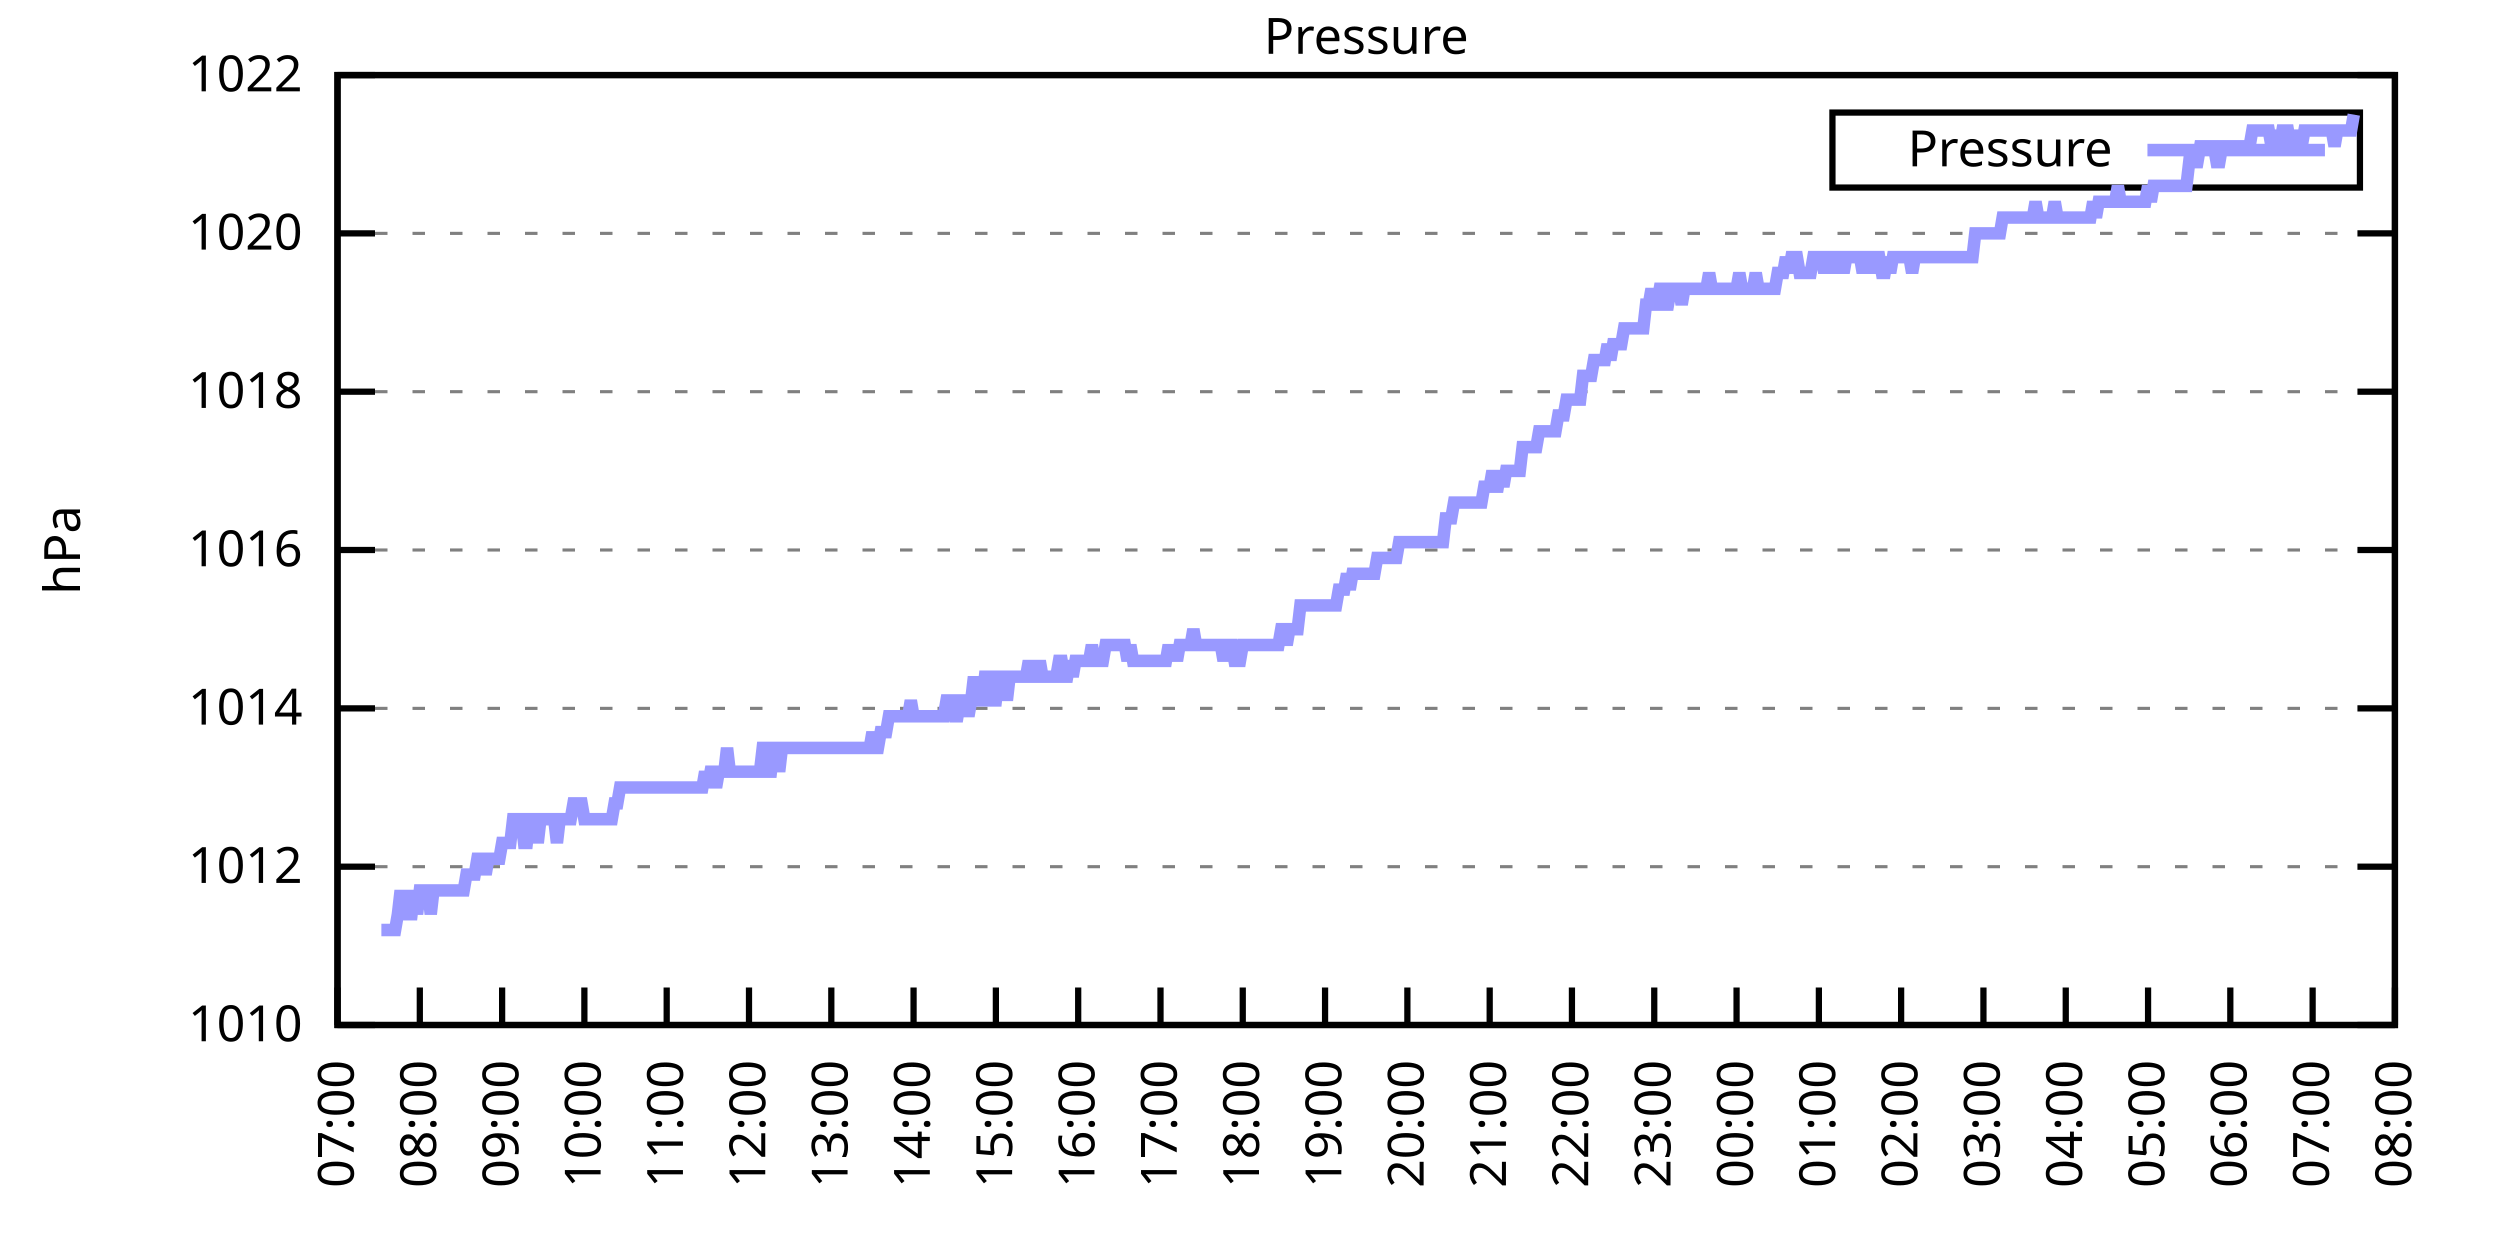
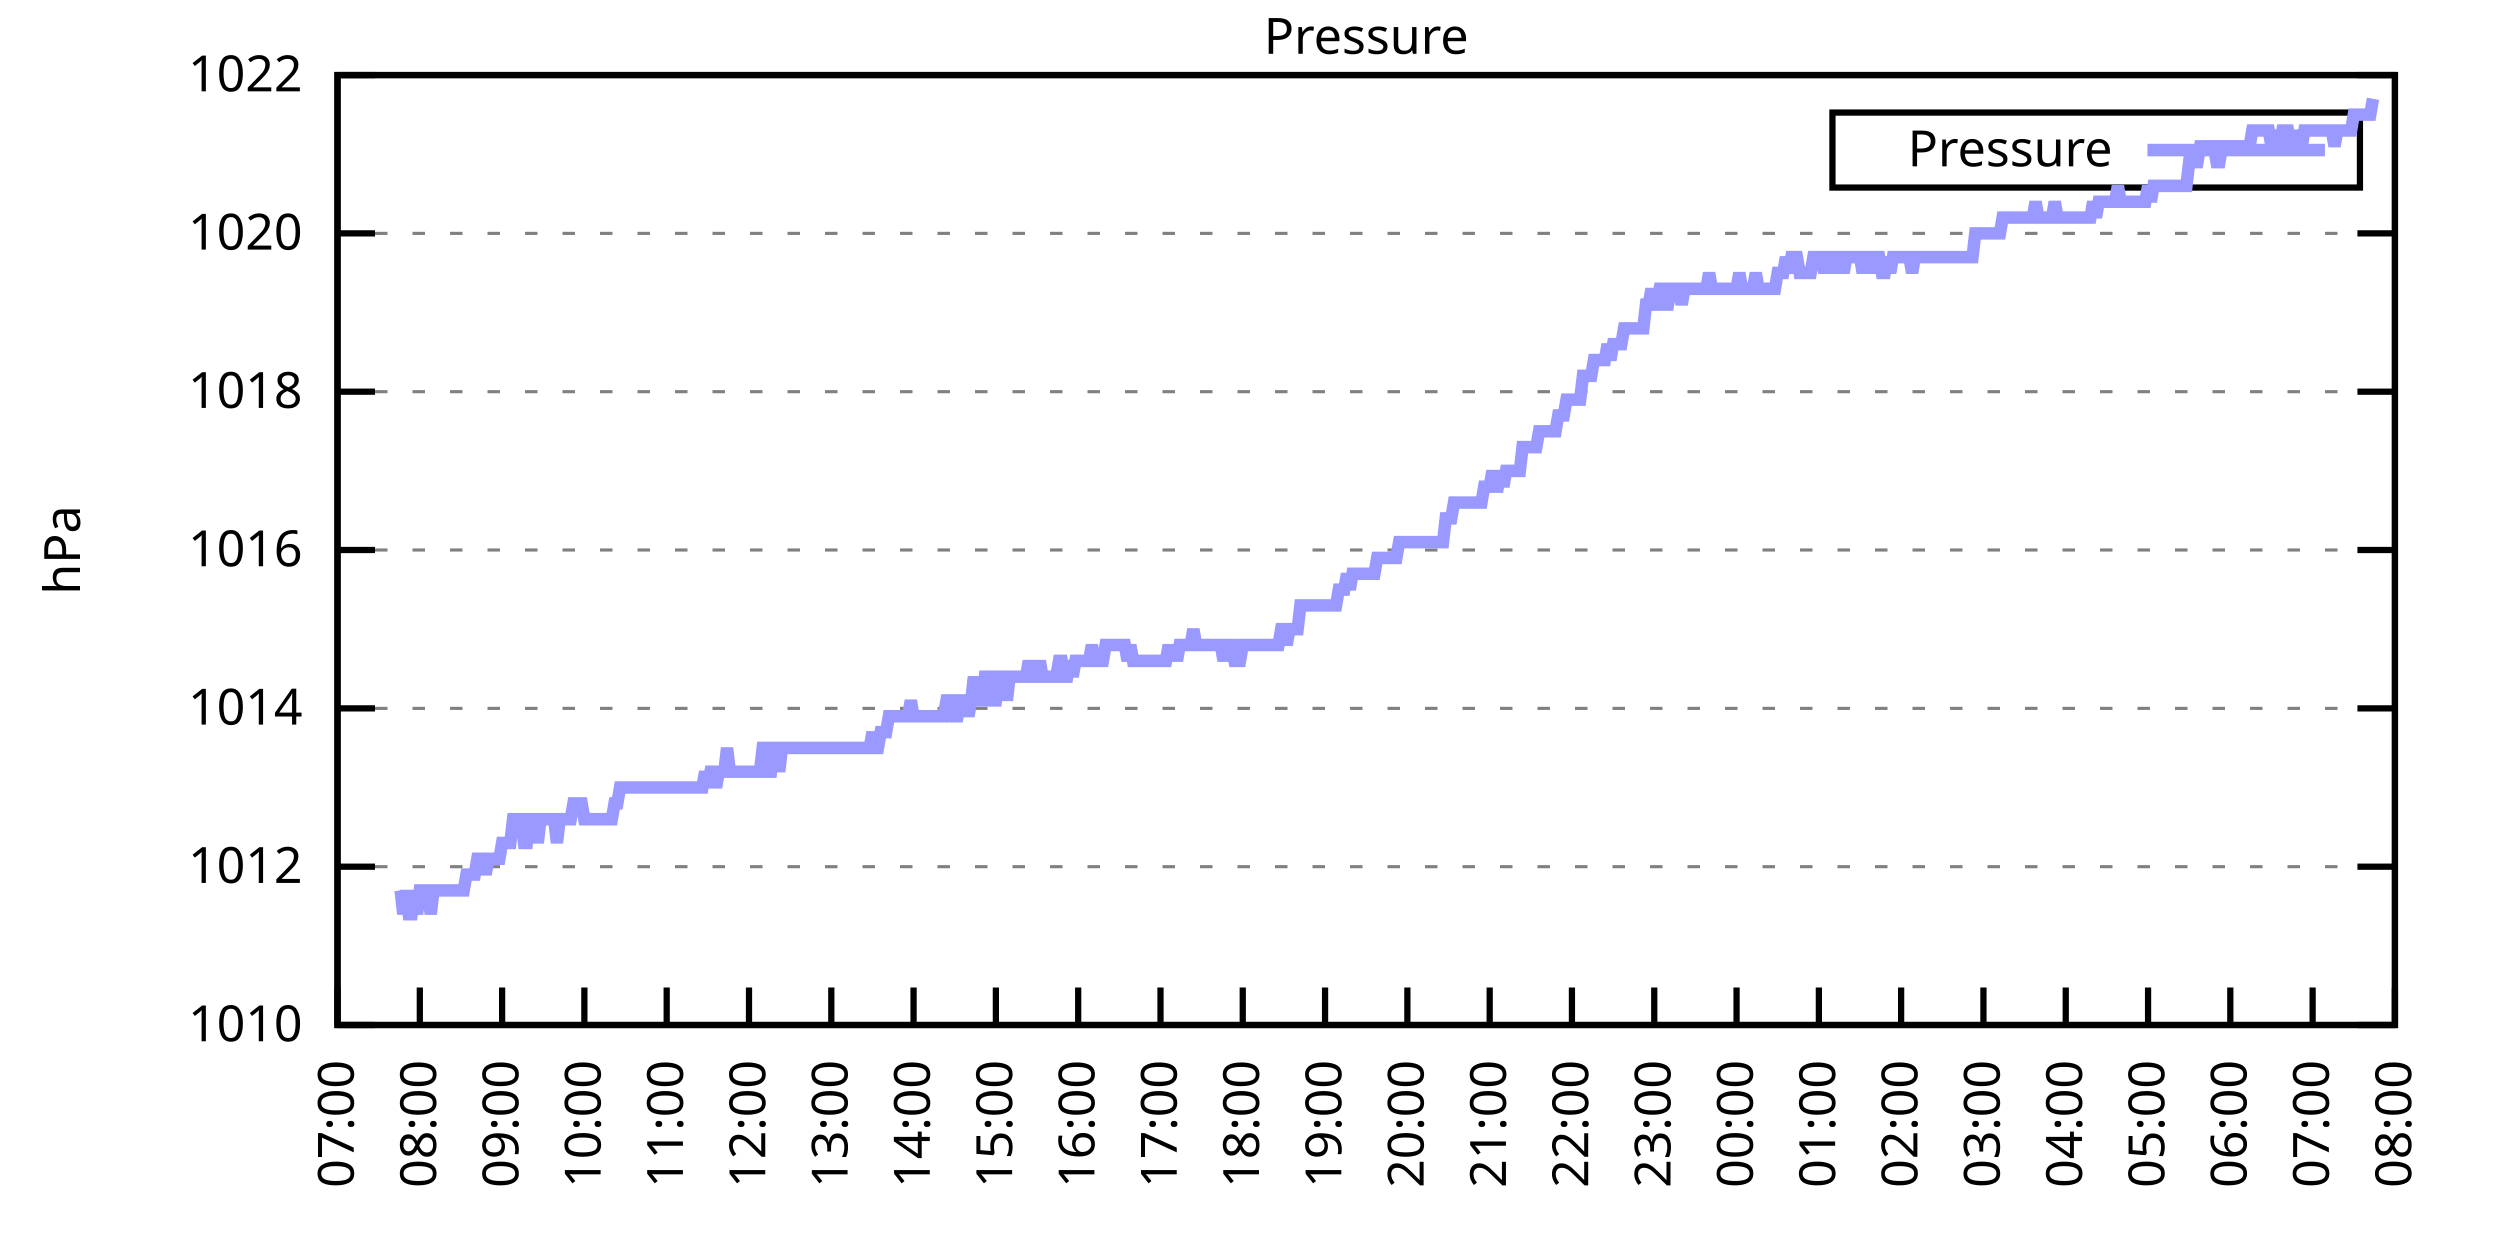
<svg xmlns="http://www.w3.org/2000/svg" xmlns:xlink="http://www.w3.org/1999/xlink" width="400" height="200" viewBox="0 0 400 200">
  <g id="gnuplot_canvas">
    <rect x="0" y="0" width="400" height="200" fill="none" />
    <defs>
      <circle id="gpDot" r="0.5" stroke-width="0.5" stroke="currentColor" />
      <path id="gpPt0" stroke-width="0.333" stroke="currentColor" d="M-1,0 h2 M0,-1 v2" />
      <path id="gpPt1" stroke-width="0.333" stroke="currentColor" d="M-1,-1 L1,1 M1,-1 L-1,1" />
      <path id="gpPt2" stroke-width="0.333" stroke="currentColor" d="M-1,0 L1,0 M0,-1 L0,1 M-1,-1 L1,1 M-1,1 L1,-1" />
      <rect id="gpPt3" stroke-width="0.333" stroke="currentColor" x="-1" y="-1" width="2" height="2" />
      <rect id="gpPt4" stroke-width="0.333" stroke="currentColor" fill="currentColor" x="-1" y="-1" width="2" height="2" />
      <circle id="gpPt5" stroke-width="0.333" stroke="currentColor" cx="0" cy="0" r="1" />
      <use xlink:href="#gpPt5" id="gpPt6" fill="currentColor" stroke="none" />
      <path id="gpPt7" stroke-width="0.333" stroke="currentColor" d="M0,-1.33 L-1.33,0.67 L1.33,0.67 z" />
      <use xlink:href="#gpPt7" id="gpPt8" fill="currentColor" stroke="none" />
      <use xlink:href="#gpPt7" id="gpPt9" stroke="currentColor" transform="rotate(180)" />
      <use xlink:href="#gpPt9" id="gpPt10" fill="currentColor" stroke="none" />
      <use xlink:href="#gpPt3" id="gpPt11" stroke="currentColor" transform="rotate(45)" />
      <use xlink:href="#gpPt11" id="gpPt12" fill="currentColor" stroke="none" />
      <path id="gpPt13" stroke-width="0.333" stroke="currentColor" d="M0,1.330 L1.265,0.411 L0.782,-1.067 L-0.782,-1.076 L-1.265,0.411 z" />
      <use xlink:href="#gpPt13" id="gpPt14" fill="currentColor" stroke="none" />
      <filter id="textbox" filterUnits="objectBoundingBox" x="0" y="0" height="1" width="1">
        <feFlood flood-color="white" flood-opacity="1" result="bgnd" />
        <feComposite in="SourceGraphic" in2="bgnd" operator="atop" />
      </filter>
      <filter id="greybox" filterUnits="objectBoundingBox" x="0" y="0" height="1" width="1">
        <feFlood flood-color="lightgrey" flood-opacity="1" result="grey" />
        <feComposite in="SourceGraphic" in2="grey" operator="atop" />
      </filter>
    </defs>
    <g fill="none" color="white" stroke="currentColor" stroke-width="1.00" stroke-linecap="butt" stroke-linejoin="miter">
</g>
    <g fill="none" color="black" stroke="currentColor" stroke-width="1.00" stroke-linecap="butt" stroke-linejoin="miter">
      <g stroke="none" shape-rendering="crispEdges">
        <polygon fill="rgb(255, 255, 255)" points="54.00,164.00 383.18,164.00 383.18,12.02 54.00,12.02 " />
      </g>
    </g>
    <g fill="none" color="black" stroke="currentColor" stroke-width="1.00" stroke-linecap="butt" stroke-linejoin="miter">
</g>
    <g fill="none" color="black" stroke="black" stroke-width="0.50" stroke-linecap="butt" stroke-linejoin="miter">
</g>
    <g fill="none" color="gray" stroke="currentColor" stroke-width="0.50" stroke-linecap="butt" stroke-linejoin="miter">
      <path stroke="gray" stroke-dasharray="2,4" class="gridline" d="M54.00,164.00 L383.19,164.00  " />
    </g>
    <g fill="none" color="gray" stroke="gray" stroke-width="1.00" stroke-linecap="butt" stroke-linejoin="miter">
</g>
    <g fill="none" color="black" stroke="currentColor" stroke-width="1.00" stroke-linecap="butt" stroke-linejoin="miter">
      <path stroke="black" d="M54.00,164.00 L60.00,164.00 M383.19,164.00 L377.19,164.00  " />
      <g transform="translate(48.40,166.60)" stroke="none" fill="black" font-family="Sans" font-size="8.00" text-anchor="end">
        <text>
          <tspan font-family="Sans"> 1010</tspan>
        </text>
      </g>
    </g>
    <g fill="none" color="black" stroke="currentColor" stroke-width="1.00" stroke-linecap="butt" stroke-linejoin="miter">
</g>
    <g fill="none" color="black" stroke="black" stroke-width="0.50" stroke-linecap="butt" stroke-linejoin="miter">
</g>
    <g fill="none" color="gray" stroke="currentColor" stroke-width="0.50" stroke-linecap="butt" stroke-linejoin="miter">
      <path stroke="gray" stroke-dasharray="2,4" class="gridline" d="M54.00,138.67 L383.19,138.67  " />
    </g>
    <g fill="none" color="gray" stroke="gray" stroke-width="1.00" stroke-linecap="butt" stroke-linejoin="miter">
</g>
    <g fill="none" color="black" stroke="currentColor" stroke-width="1.00" stroke-linecap="butt" stroke-linejoin="miter">
      <path stroke="black" d="M54.00,138.67 L60.00,138.67 M383.19,138.67 L377.19,138.67  " />
      <g transform="translate(48.40,141.27)" stroke="none" fill="black" font-family="Sans" font-size="8.00" text-anchor="end">
        <text>
          <tspan font-family="Sans"> 1012</tspan>
        </text>
      </g>
    </g>
    <g fill="none" color="black" stroke="currentColor" stroke-width="1.00" stroke-linecap="butt" stroke-linejoin="miter">
</g>
    <g fill="none" color="black" stroke="black" stroke-width="0.50" stroke-linecap="butt" stroke-linejoin="miter">
</g>
    <g fill="none" color="gray" stroke="currentColor" stroke-width="0.50" stroke-linecap="butt" stroke-linejoin="miter">
      <path stroke="gray" stroke-dasharray="2,4" class="gridline" d="M54.00,113.34 L383.19,113.34  " />
    </g>
    <g fill="none" color="gray" stroke="gray" stroke-width="1.00" stroke-linecap="butt" stroke-linejoin="miter">
</g>
    <g fill="none" color="black" stroke="currentColor" stroke-width="1.00" stroke-linecap="butt" stroke-linejoin="miter">
      <path stroke="black" d="M54.00,113.34 L60.00,113.34 M383.19,113.34 L377.19,113.34  " />
      <g transform="translate(48.40,115.94)" stroke="none" fill="black" font-family="Sans" font-size="8.00" text-anchor="end">
        <text>
          <tspan font-family="Sans"> 1014</tspan>
        </text>
      </g>
    </g>
    <g fill="none" color="black" stroke="currentColor" stroke-width="1.00" stroke-linecap="butt" stroke-linejoin="miter">
</g>
    <g fill="none" color="black" stroke="black" stroke-width="0.50" stroke-linecap="butt" stroke-linejoin="miter">
</g>
    <g fill="none" color="gray" stroke="currentColor" stroke-width="0.50" stroke-linecap="butt" stroke-linejoin="miter">
      <path stroke="gray" stroke-dasharray="2,4" class="gridline" d="M54.00,88.00 L383.19,88.00  " />
    </g>
    <g fill="none" color="gray" stroke="gray" stroke-width="1.00" stroke-linecap="butt" stroke-linejoin="miter">
</g>
    <g fill="none" color="black" stroke="currentColor" stroke-width="1.00" stroke-linecap="butt" stroke-linejoin="miter">
      <path stroke="black" d="M54.00,88.00 L60.00,88.00 M383.19,88.00 L377.19,88.00  " />
      <g transform="translate(48.40,90.60)" stroke="none" fill="black" font-family="Sans" font-size="8.00" text-anchor="end">
        <text>
          <tspan font-family="Sans"> 1016</tspan>
        </text>
      </g>
    </g>
    <g fill="none" color="black" stroke="currentColor" stroke-width="1.00" stroke-linecap="butt" stroke-linejoin="miter">
</g>
    <g fill="none" color="black" stroke="black" stroke-width="0.50" stroke-linecap="butt" stroke-linejoin="miter">
</g>
    <g fill="none" color="gray" stroke="currentColor" stroke-width="0.50" stroke-linecap="butt" stroke-linejoin="miter">
      <path stroke="gray" stroke-dasharray="2,4" class="gridline" d="M54.00,62.67 L383.19,62.67  " />
    </g>
    <g fill="none" color="gray" stroke="gray" stroke-width="1.00" stroke-linecap="butt" stroke-linejoin="miter">
</g>
    <g fill="none" color="black" stroke="currentColor" stroke-width="1.00" stroke-linecap="butt" stroke-linejoin="miter">
      <path stroke="black" d="M54.00,62.67 L60.00,62.67 M383.19,62.67 L377.19,62.67  " />
      <g transform="translate(48.40,65.27)" stroke="none" fill="black" font-family="Sans" font-size="8.00" text-anchor="end">
        <text>
          <tspan font-family="Sans"> 1018</tspan>
        </text>
      </g>
    </g>
    <g fill="none" color="black" stroke="currentColor" stroke-width="1.00" stroke-linecap="butt" stroke-linejoin="miter">
</g>
    <g fill="none" color="black" stroke="black" stroke-width="0.50" stroke-linecap="butt" stroke-linejoin="miter">
</g>
    <g fill="none" color="gray" stroke="currentColor" stroke-width="0.50" stroke-linecap="butt" stroke-linejoin="miter">
      <path stroke="gray" stroke-dasharray="2,4" class="gridline" d="M54.00,37.34 L383.19,37.34  " />
    </g>
    <g fill="none" color="gray" stroke="gray" stroke-width="1.00" stroke-linecap="butt" stroke-linejoin="miter">
</g>
    <g fill="none" color="black" stroke="currentColor" stroke-width="1.00" stroke-linecap="butt" stroke-linejoin="miter">
      <path stroke="black" d="M54.00,37.34 L60.00,37.34 M383.19,37.34 L377.19,37.34  " />
      <g transform="translate(48.40,39.94)" stroke="none" fill="black" font-family="Sans" font-size="8.00" text-anchor="end">
        <text>
          <tspan font-family="Sans"> 1020</tspan>
        </text>
      </g>
    </g>
    <g fill="none" color="black" stroke="currentColor" stroke-width="1.00" stroke-linecap="butt" stroke-linejoin="miter">
</g>
    <g fill="none" color="black" stroke="black" stroke-width="0.50" stroke-linecap="butt" stroke-linejoin="miter">
</g>
    <g fill="none" color="gray" stroke="currentColor" stroke-width="0.50" stroke-linecap="butt" stroke-linejoin="miter">
      <path stroke="gray" stroke-dasharray="2,4" class="gridline" d="M54.00,12.01 L383.19,12.01  " />
    </g>
    <g fill="none" color="gray" stroke="gray" stroke-width="1.00" stroke-linecap="butt" stroke-linejoin="miter">
</g>
    <g fill="none" color="black" stroke="currentColor" stroke-width="1.00" stroke-linecap="butt" stroke-linejoin="miter">
      <path stroke="black" d="M54.00,12.01 L60.00,12.01 M383.19,12.01 L377.19,12.01  " />
      <g transform="translate(48.40,14.61)" stroke="none" fill="black" font-family="Sans" font-size="8.00" text-anchor="end">
        <text>
          <tspan font-family="Sans"> 1022</tspan>
        </text>
      </g>
    </g>
    <g fill="none" color="black" stroke="currentColor" stroke-width="1.00" stroke-linecap="butt" stroke-linejoin="miter">
      <path stroke="black" d="M54.00,164.00 L54.00,158.00  " />
      <g transform="translate(56.60,169.60) rotate(270.00)" stroke="none" fill="black" font-family="Sans" font-size="8.00" text-anchor="end">
        <text>
          <tspan font-family="Sans">07:00</tspan>
        </text>
      </g>
    </g>
    <g fill="none" color="black" stroke="currentColor" stroke-width="1.00" stroke-linecap="butt" stroke-linejoin="miter">
      <path stroke="black" d="M67.17,164.00 L67.17,158.00  " />
      <g transform="translate(69.77,169.60) rotate(270.00)" stroke="none" fill="black" font-family="Sans" font-size="8.00" text-anchor="end">
        <text>
          <tspan font-family="Sans">08:00</tspan>
        </text>
      </g>
    </g>
    <g fill="none" color="black" stroke="currentColor" stroke-width="1.00" stroke-linecap="butt" stroke-linejoin="miter">
      <path stroke="black" d="M80.34,164.00 L80.34,158.00  " />
      <g transform="translate(82.94,169.60) rotate(270.00)" stroke="none" fill="black" font-family="Sans" font-size="8.00" text-anchor="end">
        <text>
          <tspan font-family="Sans">09:00</tspan>
        </text>
      </g>
    </g>
    <g fill="none" color="black" stroke="currentColor" stroke-width="1.00" stroke-linecap="butt" stroke-linejoin="miter">
      <path stroke="black" d="M93.50,164.00 L93.50,158.00  " />
      <g transform="translate(96.10,169.60) rotate(270.00)" stroke="none" fill="black" font-family="Sans" font-size="8.00" text-anchor="end">
        <text>
          <tspan font-family="Sans">10:00</tspan>
        </text>
      </g>
    </g>
    <g fill="none" color="black" stroke="currentColor" stroke-width="1.00" stroke-linecap="butt" stroke-linejoin="miter">
      <path stroke="black" d="M106.67,164.00 L106.67,158.00  " />
      <g transform="translate(109.27,169.60) rotate(270.00)" stroke="none" fill="black" font-family="Sans" font-size="8.00" text-anchor="end">
        <text>
          <tspan font-family="Sans">11:00</tspan>
        </text>
      </g>
    </g>
    <g fill="none" color="black" stroke="currentColor" stroke-width="1.00" stroke-linecap="butt" stroke-linejoin="miter">
      <path stroke="black" d="M119.84,164.00 L119.84,158.00  " />
      <g transform="translate(122.44,169.60) rotate(270.00)" stroke="none" fill="black" font-family="Sans" font-size="8.00" text-anchor="end">
        <text>
          <tspan font-family="Sans">12:00</tspan>
        </text>
      </g>
    </g>
    <g fill="none" color="black" stroke="currentColor" stroke-width="1.00" stroke-linecap="butt" stroke-linejoin="miter">
      <path stroke="black" d="M133.01,164.00 L133.01,158.00  " />
      <g transform="translate(135.61,169.60) rotate(270.00)" stroke="none" fill="black" font-family="Sans" font-size="8.00" text-anchor="end">
        <text>
          <tspan font-family="Sans">13:00</tspan>
        </text>
      </g>
    </g>
    <g fill="none" color="black" stroke="currentColor" stroke-width="1.00" stroke-linecap="butt" stroke-linejoin="miter">
      <path stroke="black" d="M146.17,164.00 L146.17,158.00  " />
      <g transform="translate(148.77,169.60) rotate(270.00)" stroke="none" fill="black" font-family="Sans" font-size="8.00" text-anchor="end">
        <text>
          <tspan font-family="Sans">14:00</tspan>
        </text>
      </g>
    </g>
    <g fill="none" color="black" stroke="currentColor" stroke-width="1.00" stroke-linecap="butt" stroke-linejoin="miter">
      <path stroke="black" d="M159.34,164.00 L159.34,158.00  " />
      <g transform="translate(161.94,169.60) rotate(270.00)" stroke="none" fill="black" font-family="Sans" font-size="8.00" text-anchor="end">
        <text>
          <tspan font-family="Sans">15:00</tspan>
        </text>
      </g>
    </g>
    <g fill="none" color="black" stroke="currentColor" stroke-width="1.00" stroke-linecap="butt" stroke-linejoin="miter">
      <path stroke="black" d="M172.51,164.00 L172.51,158.00  " />
      <g transform="translate(175.11,169.60) rotate(270.00)" stroke="none" fill="black" font-family="Sans" font-size="8.00" text-anchor="end">
        <text>
          <tspan font-family="Sans">16:00</tspan>
        </text>
      </g>
    </g>
    <g fill="none" color="black" stroke="currentColor" stroke-width="1.00" stroke-linecap="butt" stroke-linejoin="miter">
      <path stroke="black" d="M185.68,164.00 L185.68,158.00  " />
      <g transform="translate(188.28,169.60) rotate(270.00)" stroke="none" fill="black" font-family="Sans" font-size="8.00" text-anchor="end">
        <text>
          <tspan font-family="Sans">17:00</tspan>
        </text>
      </g>
    </g>
    <g fill="none" color="black" stroke="currentColor" stroke-width="1.00" stroke-linecap="butt" stroke-linejoin="miter">
      <path stroke="black" d="M198.84,164.00 L198.84,158.00  " />
      <g transform="translate(201.44,169.60) rotate(270.00)" stroke="none" fill="black" font-family="Sans" font-size="8.00" text-anchor="end">
        <text>
          <tspan font-family="Sans">18:00</tspan>
        </text>
      </g>
    </g>
    <g fill="none" color="black" stroke="currentColor" stroke-width="1.00" stroke-linecap="butt" stroke-linejoin="miter">
      <path stroke="black" d="M212.01,164.00 L212.01,158.00  " />
      <g transform="translate(214.61,169.60) rotate(270.00)" stroke="none" fill="black" font-family="Sans" font-size="8.00" text-anchor="end">
        <text>
          <tspan font-family="Sans">19:00</tspan>
        </text>
      </g>
    </g>
    <g fill="none" color="black" stroke="currentColor" stroke-width="1.00" stroke-linecap="butt" stroke-linejoin="miter">
      <path stroke="black" d="M225.18,164.00 L225.18,158.00  " />
      <g transform="translate(227.78,169.60) rotate(270.00)" stroke="none" fill="black" font-family="Sans" font-size="8.00" text-anchor="end">
        <text>
          <tspan font-family="Sans">20:00</tspan>
        </text>
      </g>
    </g>
    <g fill="none" color="black" stroke="currentColor" stroke-width="1.00" stroke-linecap="butt" stroke-linejoin="miter">
      <path stroke="black" d="M238.35,164.00 L238.35,158.00  " />
      <g transform="translate(240.95,169.60) rotate(270.00)" stroke="none" fill="black" font-family="Sans" font-size="8.00" text-anchor="end">
        <text>
          <tspan font-family="Sans">21:00</tspan>
        </text>
      </g>
    </g>
    <g fill="none" color="black" stroke="currentColor" stroke-width="1.00" stroke-linecap="butt" stroke-linejoin="miter">
      <path stroke="black" d="M251.51,164.00 L251.51,158.00  " />
      <g transform="translate(254.11,169.60) rotate(270.00)" stroke="none" fill="black" font-family="Sans" font-size="8.00" text-anchor="end">
        <text>
          <tspan font-family="Sans">22:00</tspan>
        </text>
      </g>
    </g>
    <g fill="none" color="black" stroke="currentColor" stroke-width="1.00" stroke-linecap="butt" stroke-linejoin="miter">
      <path stroke="black" d="M264.68,164.00 L264.68,158.00  " />
      <g transform="translate(267.28,169.60) rotate(270.00)" stroke="none" fill="black" font-family="Sans" font-size="8.00" text-anchor="end">
        <text>
          <tspan font-family="Sans">23:00</tspan>
        </text>
      </g>
    </g>
    <g fill="none" color="black" stroke="currentColor" stroke-width="1.00" stroke-linecap="butt" stroke-linejoin="miter">
      <path stroke="black" d="M277.85,164.00 L277.85,158.00  " />
      <g transform="translate(280.45,169.60) rotate(270.00)" stroke="none" fill="black" font-family="Sans" font-size="8.00" text-anchor="end">
        <text>
          <tspan font-family="Sans">00:00</tspan>
        </text>
      </g>
    </g>
    <g fill="none" color="black" stroke="currentColor" stroke-width="1.00" stroke-linecap="butt" stroke-linejoin="miter">
      <path stroke="black" d="M291.02,164.00 L291.02,158.00  " />
      <g transform="translate(293.62,169.60) rotate(270.00)" stroke="none" fill="black" font-family="Sans" font-size="8.00" text-anchor="end">
        <text>
          <tspan font-family="Sans">01:00</tspan>
        </text>
      </g>
    </g>
    <g fill="none" color="black" stroke="currentColor" stroke-width="1.00" stroke-linecap="butt" stroke-linejoin="miter">
      <path stroke="black" d="M304.18,164.00 L304.18,158.00  " />
      <g transform="translate(306.78,169.60) rotate(270.00)" stroke="none" fill="black" font-family="Sans" font-size="8.00" text-anchor="end">
        <text>
          <tspan font-family="Sans">02:00</tspan>
        </text>
      </g>
    </g>
    <g fill="none" color="black" stroke="currentColor" stroke-width="1.00" stroke-linecap="butt" stroke-linejoin="miter">
      <path stroke="black" d="M317.35,164.00 L317.35,158.00  " />
      <g transform="translate(319.95,169.60) rotate(270.00)" stroke="none" fill="black" font-family="Sans" font-size="8.00" text-anchor="end">
        <text>
          <tspan font-family="Sans">03:00</tspan>
        </text>
      </g>
    </g>
    <g fill="none" color="black" stroke="currentColor" stroke-width="1.00" stroke-linecap="butt" stroke-linejoin="miter">
      <path stroke="black" d="M330.52,164.00 L330.52,158.00  " />
      <g transform="translate(333.12,169.60) rotate(270.00)" stroke="none" fill="black" font-family="Sans" font-size="8.00" text-anchor="end">
        <text>
          <tspan font-family="Sans">04:00</tspan>
        </text>
      </g>
    </g>
    <g fill="none" color="black" stroke="currentColor" stroke-width="1.00" stroke-linecap="butt" stroke-linejoin="miter">
      <path stroke="black" d="M343.69,164.00 L343.69,158.00  " />
      <g transform="translate(346.29,169.60) rotate(270.00)" stroke="none" fill="black" font-family="Sans" font-size="8.00" text-anchor="end">
        <text>
          <tspan font-family="Sans">05:00</tspan>
        </text>
      </g>
    </g>
    <g fill="none" color="black" stroke="currentColor" stroke-width="1.00" stroke-linecap="butt" stroke-linejoin="miter">
      <path stroke="black" d="M356.85,164.00 L356.85,158.00  " />
      <g transform="translate(359.45,169.60) rotate(270.00)" stroke="none" fill="black" font-family="Sans" font-size="8.00" text-anchor="end">
        <text>
          <tspan font-family="Sans">06:00</tspan>
        </text>
      </g>
    </g>
    <g fill="none" color="black" stroke="currentColor" stroke-width="1.00" stroke-linecap="butt" stroke-linejoin="miter">
      <path stroke="black" d="M370.02,164.00 L370.02,158.00  " />
      <g transform="translate(372.62,169.60) rotate(270.00)" stroke="none" fill="black" font-family="Sans" font-size="8.00" text-anchor="end">
        <text>
          <tspan font-family="Sans">07:00</tspan>
        </text>
      </g>
    </g>
    <g fill="none" color="black" stroke="currentColor" stroke-width="1.00" stroke-linecap="butt" stroke-linejoin="miter">
      <path stroke="black" d="M383.19,164.00 L383.19,158.00  " />
      <g transform="translate(385.79,169.60) rotate(270.00)" stroke="none" fill="black" font-family="Sans" font-size="8.00" text-anchor="end">
        <text>
          <tspan font-family="Sans">08:00</tspan>
        </text>
      </g>
    </g>
    <g fill="none" color="black" stroke="currentColor" stroke-width="1.00" stroke-linecap="butt" stroke-linejoin="miter">
</g>
    <g fill="none" color="black" stroke="currentColor" stroke-width="1.00" stroke-linecap="butt" stroke-linejoin="miter">
      <path stroke="black" d="M54.00,12.01 L54.00,164.00 L383.19,164.00 L383.19,12.01 L54.00,12.01 Z  " />
    </g>
    <g fill="none" color="black" stroke="currentColor" stroke-width="1.00" stroke-linecap="butt" stroke-linejoin="miter">
</g>
    <g fill="none" color="black" stroke="currentColor" stroke-width="1.00" stroke-linecap="butt" stroke-linejoin="miter">
      <path stroke="black" d="M293.19,30.01 L293.19,18.01 L377.59,18.01 L377.59,30.01 L293.19,30.01 Z  " />
    </g>
    <g id="Pressure_plot_1">
      <g fill="none" color="white" stroke="black" stroke-width="2.00" stroke-linecap="butt" stroke-linejoin="miter">
</g>
      <g fill="none" color="black" stroke="currentColor" stroke-width="2.00" stroke-linecap="butt" stroke-linejoin="miter">
        <g transform="translate(337.99,26.61)" stroke="none" fill="black" font-family="Sans" font-size="8.00" text-anchor="end">
          <text>
            <tspan font-family="Sans">Pressure</tspan>
          </text>
        </g>
      </g>
      <g fill="none" color="black" stroke="currentColor" stroke-width="2.00" stroke-linecap="butt" stroke-linejoin="miter">
-         <path stroke="rgb(153, 153, 255)" d="M343.59,24.01 L371.99,24.01 M61.02,148.80 L61.46,148.80 L61.90,148.80 L62.34,148.80 L62.78,148.80 L63.22,148.80   L63.66,146.27 L64.10,142.47 L64.53,146.27 L64.97,142.47 L65.41,146.27 L65.85,146.27 L66.29,142.47 L66.73,146.27   L67.17,142.47 L67.61,142.47 L68.05,142.47 L68.48,142.47 L68.92,146.27 L69.36,142.47 L69.80,142.47 L70.24,142.47   L70.68,142.47 L71.12,142.47 L71.56,142.47 L72.00,142.47 L72.43,142.47 L72.87,142.47 L73.31,142.47 L73.75,142.47   L74.19,142.47 L74.63,139.93 L75.07,139.93 L75.51,139.93 L75.95,139.93 L76.38,137.40 L76.82,137.40 L77.26,137.40   L77.70,139.93 L78.14,137.40 L78.58,137.40 L79.02,137.40 L79.46,137.40 L79.90,137.40 L80.34,134.87 L80.77,134.87   L81.21,134.87 L81.65,134.87 L82.09,131.07 L82.53,131.07 L82.97,131.07 L83.41,131.07 L83.85,134.87 L84.29,134.87   L84.72,131.07 L85.16,131.07 L85.60,131.07 L86.04,134.87 L86.48,131.07 L86.92,131.07 L87.36,131.07 L87.80,131.07   L88.24,131.07 L88.67,131.07 L89.11,134.87 L89.55,131.07 L89.99,131.07 L90.43,131.07 L90.87,131.07 L91.31,131.07   L91.75,128.54 L92.19,128.54 L92.62,128.54 L93.06,128.54 L93.50,131.07 L93.94,131.07 L94.38,131.07 L94.82,131.07   L95.26,131.07 L95.70,131.07 L96.14,131.07 L96.58,131.07 L97.01,131.07 L97.45,131.07 L97.89,131.07 L98.33,128.54   L98.77,128.54 L99.21,126.00 L99.65,126.00 L100.09,126.00 L100.53,126.00 L100.96,126.00 L101.40,126.00 L101.84,126.00   L102.28,126.00 L102.72,126.00 L103.16,126.00 L103.60,126.00 L104.04,126.00 L104.48,126.00 L104.91,126.00 L105.35,126.00   L105.79,126.00 L106.23,126.00 L106.67,126.00 L107.11,126.00 L107.55,126.00 L107.99,126.00 L108.43,126.00 L108.87,126.00   L109.30,126.00 L109.74,126.00 L110.18,126.00 L110.62,126.00 L111.06,126.00 L111.50,126.00 L111.94,126.00 L112.38,126.00   L112.82,123.47 L113.25,126.00 L113.69,123.47 L114.13,123.47 L114.57,126.00 L115.01,123.47 L115.45,123.47 L115.89,123.47   L116.33,119.67 L116.77,123.47 L117.20,123.47 L117.64,123.47 L118.08,123.47 L118.52,123.47 L118.96,123.47 L119.40,123.47   L119.84,123.47 L120.28,123.47 L120.72,123.47 L121.15,123.47 L121.59,123.47 L122.03,119.67 L122.47,119.67 L122.91,123.47   L123.35,123.47 L123.79,119.67 L124.23,119.67 L124.67,123.47 L125.11,119.67 L125.54,119.67 L125.98,119.67 L126.42,119.67   L126.86,119.67 L127.30,119.67 L127.74,119.67 L128.18,119.67 L128.62,119.67 L129.06,119.67 L129.49,119.67 L129.93,119.67   L130.37,119.67 L130.81,119.67 L131.25,119.67 L131.69,119.67 L132.13,119.67 L132.57,119.67 L133.01,119.67 L133.44,119.67   L133.88,119.67 L134.32,119.67 L134.76,119.67 L135.20,119.67 L135.64,119.67 L136.08,119.67 L136.52,119.67 L136.96,119.67   L137.39,119.67 L137.83,119.67 L138.27,119.67 L138.71,119.67 L139.15,119.67 L139.59,117.14 L140.03,119.67 L140.47,119.67   L140.91,117.14 L141.35,117.14 L141.78,117.14 L142.22,114.60 L142.66,114.60 L143.10,114.60 L143.54,114.60 L143.98,114.60   L144.42,114.60 L144.86,114.60 L145.30,114.60 L145.73,112.07 L146.17,114.60 L146.61,114.60 L147.05,114.60 L147.49,114.60   L147.93,114.60 L148.37,114.60 L148.81,114.60 L149.25,114.60 L149.68,114.60 L150.12,114.60 L150.56,114.60 L151.00,114.60   L151.44,112.07 L151.88,112.07 L152.32,112.07 L152.76,114.60 L153.20,114.60 L153.63,112.07 L154.07,112.07 L154.51,112.07   L154.95,114.60 L155.39,112.07 L155.83,108.27 L156.27,112.07 L156.71,112.07 L157.15,112.07 L157.59,108.27 L158.02,108.27   L158.46,108.27 L158.90,112.07 L159.34,112.07 L159.78,108.27 L160.22,108.27 L160.66,108.27 L161.10,112.07 L161.54,108.27   L162.41,108.27 L162.85,108.27 L163.29,108.27 L163.73,108.27 L164.17,108.27 L164.61,105.74 L165.05,108.27 L165.49,108.27   L165.92,108.27 L166.36,105.74 L166.80,108.27 L167.24,108.27 L167.68,108.27 L168.12,108.27 L168.56,108.27 L169.00,108.27   L169.44,105.74 L169.87,105.74 L170.31,108.27 L170.75,108.27 L171.19,105.74 L171.63,108.27 L172.07,105.74 L172.51,105.74   L172.95,105.74 L173.39,105.74 L173.83,105.74 L174.26,105.74 L174.70,103.20 L175.14,105.74 L175.58,105.74 L176.02,105.74   L176.46,105.74 L176.90,103.20 L177.34,103.20 L177.78,103.20 L178.21,103.20 L178.65,103.20 L179.09,103.20 L179.53,103.20   L179.97,103.20 L180.41,105.74 L180.85,103.20 L181.29,105.74 L181.73,105.74 L182.16,105.74 L182.60,105.74 L183.04,105.74   L183.48,105.74 L183.92,105.74 L184.36,105.74 L184.80,105.74 L185.24,105.74 L185.68,105.74 L186.11,105.74 L186.55,105.74   L186.99,103.20 L187.43,105.74 L187.87,103.20 L188.31,105.74 L188.75,103.20 L189.19,103.20 L189.63,103.20 L190.07,103.20   L190.50,103.20 L190.94,100.67 L191.38,103.20 L191.82,103.20 L192.26,103.20 L192.70,103.20 L193.14,103.20 L193.58,103.20   L194.02,103.20 L194.45,103.20 L194.89,103.20 L195.33,103.20 L195.77,105.74 L196.21,103.20 L196.65,103.20 L197.09,103.20   L197.53,105.74 L197.97,105.74 L198.40,105.74 L198.84,103.20 L199.28,103.20 L199.72,103.20 L200.16,103.20 L200.60,103.20   L201.04,103.20 L201.48,103.20 L201.92,103.20 L202.35,103.20 L202.79,103.20 L203.23,103.20 L203.67,103.20 L204.11,103.20   L204.55,103.20 L204.99,100.67 L205.43,100.67 L205.87,103.20 L206.31,100.67 L206.74,100.67 L207.18,100.67 L207.62,100.67   L208.06,96.87 L208.50,96.87 L208.94,96.87 L209.38,96.87 L209.82,96.87 L210.26,96.87 L210.69,96.87 L211.13,96.87   L211.57,96.87 L212.01,96.87 L212.45,96.87 L212.89,96.87 L213.33,96.87 L213.77,96.87 L214.21,94.34 L214.64,94.34   L215.08,94.34 L215.52,91.80 L215.96,94.34 L216.40,91.80 L216.84,91.80 L217.28,91.80 L217.72,91.80 L218.16,91.80   L218.60,91.80 L219.03,91.80 L219.47,91.80 L219.91,91.80 L220.35,89.27 L220.79,89.27 L221.23,89.27 L221.67,89.27   L222.11,89.27 L222.55,89.27 L222.98,89.27 L223.42,89.27 L223.86,86.74 L224.30,86.74 L224.74,86.74 L225.18,86.74   L225.62,86.74 L226.06,86.74 L226.50,86.74 L226.93,86.74 L227.37,86.74 L227.81,86.74 L228.25,86.74 L228.69,86.74   L229.13,86.74 L229.57,86.74 L230.01,86.74 L230.45,86.74 L230.88,86.74 L231.32,82.94 L231.76,82.94 L232.20,82.94   L232.64,80.41 L233.08,80.41 L233.52,80.41 L233.96,80.41 L234.40,80.41 L234.84,80.41 L235.27,80.41 L235.71,80.41   L236.15,80.41 L236.59,80.41 L237.03,80.41 L237.47,77.87 L237.91,77.87 L238.35,77.87 L238.79,75.34 L239.22,77.87   L239.66,77.87 L240.10,75.34 L240.54,77.87 L240.98,75.34 L241.42,75.34 L241.86,75.34 L242.30,75.34 L242.74,75.34   L243.17,75.34 L243.61,71.54 L244.05,71.54 L244.49,71.54 L244.93,71.54 L245.37,71.54 L245.81,71.54 L246.25,69.01   L246.69,69.01 L247.12,69.01 L247.56,69.01 L248.00,69.01 L248.44,69.01 L248.88,69.01 L249.32,66.47 L249.76,66.47   L250.20,66.47 L250.64,63.94 L251.08,63.94 L251.51,63.94 L251.95,63.94 L252.39,63.94 L252.83,63.94 L253.27,60.14   L253.71,60.14 L254.15,60.14 L254.59,60.14 L255.03,57.61 L255.46,57.61 L255.90,57.61 L256.34,57.61 L256.78,57.61   L257.22,55.07 L257.66,57.61 L258.10,55.07 L258.54,55.07 L258.98,55.07 L259.41,55.07 L259.85,52.54 L260.29,52.54   L260.73,52.54 L261.17,52.54 L261.61,52.54 L262.05,52.54 L262.49,52.54 L262.93,52.54 L263.36,48.74 L263.80,48.74   L264.24,46.21 L264.68,48.74 L265.12,48.74 L265.56,46.21 L266.00,46.21 L266.44,48.74 L266.88,48.74 L267.32,46.21   L267.75,46.21 L268.19,46.21 L268.63,46.21 L269.07,48.74 L269.51,46.21 L269.95,46.21 L270.39,46.21 L270.83,46.21   L271.27,46.21 L271.70,46.21 L272.14,46.21 L272.58,46.21 L273.02,46.21 L273.46,43.67 L273.90,46.21 L274.34,46.21   L274.78,46.21 L275.22,46.21 L275.65,46.21 L276.09,46.21 L276.53,46.21 L276.97,46.21 L277.41,46.21 L277.85,46.21   L278.29,43.67 L278.73,46.21 L279.17,46.21 L279.60,46.21 L280.04,46.21 L280.48,46.21 L280.92,43.67 L281.36,46.21   L281.80,46.21 L282.24,46.21 L282.68,46.21 L283.12,46.21 L283.56,46.21 L283.99,46.21 L284.43,43.67 L284.87,43.67   L285.31,43.67 L285.75,41.14 L286.19,43.67 L286.63,41.14 L287.07,41.14 L287.51,41.14 L287.94,43.67 L288.38,43.67   L288.82,43.67 L289.26,43.67 L289.70,43.67 L290.14,41.14 L290.58,41.14 L291.02,41.14 L291.46,41.14 L291.89,43.67   L292.33,41.14 L292.77,41.14 L293.21,41.14 L293.65,43.67 L294.09,41.14 L294.53,41.14 L294.97,43.67 L295.41,41.14   L295.84,41.14 L296.28,41.14 L296.72,41.14 L297.16,41.14 L297.60,41.14 L298.04,43.67 L298.48,41.14 L298.92,41.14   L299.36,41.14 L299.80,43.67 L300.23,41.14 L300.67,41.14 L301.11,43.67 L301.55,43.67 L301.99,41.14 L302.43,43.67   L302.87,41.14 L303.31,41.14 L303.75,41.14 L304.18,41.14 L304.62,41.14 L305.06,41.14 L305.50,41.14 L305.94,43.67   L306.38,41.14 L306.82,41.14 L307.26,41.14 L307.70,41.14 L308.13,41.14 L308.57,41.14 L309.01,41.14 L309.45,41.14   L309.89,41.14 L310.33,41.14 L310.77,41.14 L311.21,41.14 L311.65,41.14 L312.08,41.14 L312.52,41.14 L312.96,41.14   L313.40,41.14 L313.84,41.14 L314.28,41.14 L314.72,41.14 L315.16,41.14 L315.60,41.14 L316.04,37.34 L316.47,37.34   L316.91,37.34 L317.35,37.34 L317.79,37.34 L318.23,37.34 L318.67,37.34 L319.11,37.34 L319.55,37.34 L319.99,37.34   L320.42,34.81 L320.86,34.81 L321.30,34.81 L321.74,34.81 L322.18,34.81 L322.62,34.81 L323.06,34.81 L323.50,34.81   L323.94,34.81 L324.37,34.81 L324.81,34.81 L325.25,34.81 L325.69,32.28 L326.13,34.81 L326.57,34.81 L327.01,34.81   L327.45,34.81 L327.89,34.81 L328.33,34.81 L328.76,32.28 L329.20,34.81 L329.64,34.81 L330.08,34.81 L330.52,34.81   L330.96,34.81 L331.40,34.81 L331.84,34.81 L332.28,34.81 L332.71,34.81 L333.15,34.81 L333.59,34.81 L334.03,34.81   L334.47,34.81 L334.91,32.28 L335.35,34.81 L335.79,32.28 L336.23,32.28 L336.66,32.28 L337.10,32.28 L337.54,32.28   L337.98,32.28 L338.42,32.28 L338.86,29.74 L339.30,32.28 L339.74,32.28 L340.18,32.28 L340.61,32.28 L341.05,32.28   L341.49,32.28 L341.93,32.28 L342.37,32.28 L342.81,32.28 L343.25,32.28 L343.69,29.74 L344.13,32.28 L344.57,29.74   L345.00,29.74 L345.44,29.74 L345.88,29.74 L346.32,29.74 L346.76,29.74 L347.20,29.74 L347.64,29.74 L348.08,29.74   L348.52,29.74 L348.95,29.74 L349.39,29.74 L349.83,29.74 L350.27,25.94 L350.71,25.94 L351.15,25.94 L351.59,25.94   L352.03,23.41 L352.47,23.41 L352.90,23.41 L353.34,23.41 L353.78,23.41 L354.22,23.41 L354.66,25.94 L355.10,25.94   L355.54,23.41 L355.98,23.41 L356.42,23.41 L356.85,23.41 L357.29,23.41 L357.73,23.41 L358.17,23.41 L358.61,23.41   L359.05,23.41 L359.49,23.41 L359.93,23.41 L360.37,20.88 L360.81,20.88 L361.24,20.88 L361.68,20.88 L362.12,20.88   L362.56,20.88 L363.00,20.88 L363.44,23.41 L363.88,20.88 L364.32,23.41 L364.76,23.41 L365.19,20.88 L365.63,20.88   L366.07,20.88 L366.51,23.41 L366.95,23.41 L367.39,23.41 L367.83,20.88 L368.27,23.41 L368.71,20.88 L369.14,20.88   L369.58,20.88 L370.02,20.88 L370.46,20.88 L370.90,20.88 L371.34,20.88 L371.78,20.88 L372.22,20.88 L372.66,20.88   L373.09,20.88 L373.53,23.41 L373.97,20.88 L374.41,20.88 L374.85,20.88 L375.29,20.88 L375.73,20.88 L376.17,20.88   L376.61,18.34  " />
+         <path stroke="rgb(153, 153, 255)" d="M343.59,24.01 L371.99,24.01 M64.10,142.47 L64.53,146.27 L64.97,142.47 L65.41,146.27 L65.85,146.27 L66.29,142.47   L66.73,146.27 L67.17,142.47 L67.61,142.47 L68.05,142.47 L68.48,142.47 L68.92,146.27 L69.36,142.47 L69.80,142.47   L70.24,142.47 L70.68,142.47 L71.12,142.47 L71.56,142.47 L72.00,142.47 L72.43,142.47 L72.87,142.47 L73.31,142.47   L73.75,142.47 L74.19,142.47 L74.63,139.93 L75.07,139.93 L75.51,139.93 L75.95,139.93 L76.38,137.40 L76.82,137.40   L77.26,137.40 L77.70,139.93 L78.14,137.40 L78.58,137.40 L79.02,137.40 L79.46,137.40 L79.90,137.40 L80.34,134.87   L80.77,134.87 L81.21,134.87 L81.65,134.87 L82.09,131.07 L82.53,131.07 L82.97,131.07 L83.41,131.07 L83.85,134.87   L84.29,134.87 L84.72,131.07 L85.16,131.07 L85.60,131.07 L86.04,134.87 L86.48,131.07 L86.92,131.07 L87.36,131.07   L87.80,131.07 L88.24,131.07 L88.67,131.07 L89.11,134.87 L89.55,131.07 L89.99,131.07 L90.43,131.07 L90.87,131.07   L91.31,131.07 L91.75,128.54 L92.19,128.54 L92.62,128.54 L93.06,128.54 L93.50,131.07 L93.94,131.07 L94.38,131.07   L94.82,131.07 L95.26,131.07 L95.70,131.07 L96.14,131.07 L96.58,131.07 L97.01,131.07 L97.45,131.07 L97.89,131.07   L98.33,128.54 L98.77,128.54 L99.21,126.00 L99.65,126.00 L100.09,126.00 L100.53,126.00 L100.96,126.00 L101.40,126.00   L101.84,126.00 L102.28,126.00 L102.72,126.00 L103.16,126.00 L103.60,126.00 L104.04,126.00 L104.48,126.00 L104.91,126.00   L105.35,126.00 L105.79,126.00 L106.23,126.00 L106.67,126.00 L107.11,126.00 L107.55,126.00 L107.99,126.00 L108.43,126.00   L108.87,126.00 L109.30,126.00 L109.74,126.00 L110.18,126.00 L110.62,126.00 L111.06,126.00 L111.50,126.00 L111.94,126.00   L112.38,126.00 L112.82,123.47 L113.25,126.00 L113.69,123.47 L114.13,123.47 L114.57,126.00 L115.01,123.47 L115.45,123.47   L115.89,123.47 L116.33,119.67 L116.77,123.47 L117.20,123.47 L117.64,123.47 L118.08,123.47 L118.52,123.47 L118.96,123.47   L119.40,123.47 L119.84,123.47 L120.28,123.47 L120.72,123.47 L121.15,123.47 L121.59,123.47 L122.03,119.67 L122.47,119.67   L122.91,123.47 L123.35,123.47 L123.79,119.67 L124.23,119.67 L124.67,123.47 L125.11,119.67 L125.54,119.67 L125.98,119.67   L126.42,119.67 L126.86,119.67 L127.30,119.67 L127.74,119.67 L128.18,119.67 L128.62,119.67 L129.06,119.67 L129.49,119.67   L129.93,119.67 L130.37,119.67 L130.81,119.67 L131.25,119.67 L131.69,119.67 L132.13,119.67 L132.57,119.67 L133.01,119.67   L133.44,119.67 L133.88,119.67 L134.32,119.67 L134.76,119.67 L135.20,119.67 L135.64,119.67 L136.08,119.67 L136.52,119.67   L136.96,119.67 L137.39,119.67 L137.83,119.67 L138.27,119.67 L138.71,119.67 L139.15,119.67 L139.59,117.14 L140.03,119.67   L140.47,119.67 L140.91,117.14 L141.35,117.14 L141.78,117.14 L142.22,114.60 L142.66,114.60 L143.10,114.60 L143.54,114.60   L143.98,114.60 L144.42,114.60 L144.86,114.60 L145.30,114.60 L145.73,112.07 L146.17,114.60 L146.61,114.60 L147.05,114.60   L147.49,114.60 L147.93,114.60 L148.37,114.60 L148.81,114.60 L149.25,114.60 L149.68,114.60 L150.12,114.60 L150.56,114.60   L151.00,114.60 L151.44,112.07 L151.88,112.07 L152.32,112.07 L152.76,114.60 L153.20,114.60 L153.63,112.07 L154.07,112.07   L154.51,112.07 L154.95,114.60 L155.39,112.07 L155.83,108.27 L156.27,112.07 L156.71,112.07 L157.15,112.07 L157.59,108.27   L158.02,108.27 L158.46,108.27 L158.90,112.07 L159.34,112.07 L159.78,108.27 L160.22,108.27 L160.66,108.27 L161.10,112.07   L161.54,108.27 L162.41,108.27 L162.85,108.27 L163.29,108.27 L163.73,108.27 L164.17,108.27 L164.61,105.74 L165.05,108.27   L165.49,108.27 L165.92,108.27 L166.36,105.74 L166.80,108.27 L167.24,108.27 L167.68,108.27 L168.12,108.27 L168.56,108.27   L169.00,108.27 L169.44,105.74 L169.87,105.74 L170.31,108.27 L170.75,108.27 L171.19,105.74 L171.63,108.27 L172.07,105.74   L172.51,105.74 L172.95,105.74 L173.39,105.74 L173.83,105.74 L174.26,105.74 L174.70,103.20 L175.14,105.74 L175.58,105.74   L176.02,105.74 L176.46,105.74 L176.90,103.20 L177.34,103.20 L177.78,103.20 L178.21,103.20 L178.65,103.20 L179.09,103.20   L179.53,103.20 L179.97,103.20 L180.41,105.74 L180.85,103.20 L181.29,105.74 L181.73,105.74 L182.16,105.74 L182.60,105.74   L183.04,105.74 L183.48,105.74 L183.92,105.74 L184.36,105.74 L184.80,105.74 L185.24,105.74 L185.68,105.74 L186.11,105.74   L186.55,105.74 L186.99,103.20 L187.43,105.74 L187.87,103.20 L188.31,105.74 L188.75,103.20 L189.19,103.20 L189.63,103.20   L190.07,103.20 L190.50,103.20 L190.94,100.67 L191.38,103.20 L191.82,103.20 L192.26,103.20 L192.70,103.20 L193.14,103.20   L193.58,103.20 L194.02,103.20 L194.45,103.20 L194.89,103.20 L195.33,103.20 L195.77,105.74 L196.21,103.20 L196.65,103.20   L197.09,103.20 L197.53,105.74 L197.97,105.74 L198.40,105.74 L198.84,103.20 L199.28,103.20 L199.72,103.20 L200.16,103.20   L200.60,103.20 L201.04,103.20 L201.48,103.20 L201.92,103.20 L202.35,103.20 L202.79,103.20 L203.23,103.20 L203.67,103.20   L204.11,103.20 L204.55,103.20 L204.99,100.67 L205.43,100.67 L205.87,103.20 L206.31,100.67 L206.74,100.67 L207.18,100.67   L207.62,100.67 L208.06,96.87 L208.50,96.87 L208.94,96.87 L209.38,96.87 L209.82,96.87 L210.26,96.87 L210.69,96.87   L211.13,96.87 L211.57,96.87 L212.01,96.87 L212.45,96.87 L212.89,96.87 L213.33,96.87 L213.77,96.87 L214.21,94.34   L214.64,94.34 L215.08,94.34 L215.52,91.80 L215.96,94.34 L216.40,91.80 L216.84,91.80 L217.28,91.80 L217.72,91.80   L218.16,91.80 L218.60,91.80 L219.03,91.80 L219.47,91.80 L219.91,91.80 L220.35,89.27 L220.79,89.27 L221.23,89.27   L221.67,89.27 L222.11,89.27 L222.55,89.27 L222.98,89.27 L223.42,89.27 L223.86,86.74 L224.30,86.74 L224.74,86.74   L225.18,86.74 L225.62,86.74 L226.06,86.74 L226.50,86.74 L226.93,86.74 L227.37,86.74 L227.81,86.74 L228.25,86.74   L228.69,86.74 L229.13,86.74 L229.57,86.74 L230.01,86.74 L230.45,86.74 L230.88,86.74 L231.32,82.94 L231.76,82.94   L232.20,82.94 L232.64,80.41 L233.08,80.41 L233.52,80.41 L233.96,80.41 L234.40,80.41 L234.84,80.41 L235.27,80.41   L235.71,80.41 L236.15,80.41 L236.59,80.41 L237.03,80.41 L237.47,77.87 L237.91,77.87 L238.35,77.87 L238.79,75.34   L239.22,77.87 L239.66,77.87 L240.10,75.34 L240.54,77.87 L240.98,75.34 L241.42,75.34 L241.86,75.34 L242.30,75.34   L242.74,75.34 L243.17,75.34 L243.61,71.54 L244.05,71.54 L244.49,71.54 L244.93,71.54 L245.37,71.54 L245.81,71.54   L246.25,69.01 L246.69,69.01 L247.12,69.01 L247.56,69.01 L248.00,69.01 L248.44,69.01 L248.88,69.01 L249.32,66.47   L249.76,66.47 L250.20,66.47 L250.64,63.94 L251.08,63.94 L251.51,63.94 L251.95,63.94 L252.39,63.94 L252.83,63.94   L253.27,60.14 L253.71,60.14 L254.15,60.14 L254.59,60.14 L255.03,57.61 L255.46,57.61 L255.90,57.61 L256.34,57.61   L256.78,57.61 L257.22,55.07 L257.66,57.61 L258.10,55.07 L258.54,55.07 L258.98,55.07 L259.41,55.07 L259.85,52.54   L260.29,52.54 L260.73,52.54 L261.17,52.54 L261.61,52.54 L262.05,52.54 L262.49,52.54 L262.93,52.54 L263.36,48.74   L263.80,48.74 L264.24,46.21 L264.68,48.74 L265.12,48.74 L265.56,46.21 L266.00,46.21 L266.44,48.74 L266.88,48.74   L267.32,46.21 L267.75,46.21 L268.19,46.21 L268.63,46.21 L269.07,48.74 L269.51,46.21 L269.95,46.21 L270.39,46.21   L270.83,46.21 L271.27,46.21 L271.70,46.21 L272.14,46.21 L272.58,46.21 L273.02,46.21 L273.46,43.67 L273.90,46.21   L274.34,46.21 L274.78,46.21 L275.22,46.21 L275.65,46.21 L276.09,46.21 L276.53,46.21 L276.97,46.21 L277.41,46.21   L277.85,46.21 L278.29,43.67 L278.73,46.21 L279.17,46.21 L279.60,46.21 L280.04,46.21 L280.48,46.21 L280.92,43.67   L281.36,46.21 L281.80,46.21 L282.24,46.21 L282.68,46.21 L283.12,46.21 L283.56,46.21 L283.99,46.21 L284.43,43.67   L284.87,43.67 L285.31,43.67 L285.75,41.14 L286.19,43.67 L286.63,41.14 L287.07,41.14 L287.51,41.14 L287.94,43.67   L288.38,43.67 L288.82,43.67 L289.26,43.67 L289.70,43.67 L290.14,41.14 L290.58,41.14 L291.02,41.14 L291.46,41.14   L291.89,43.67 L292.33,41.14 L292.77,41.14 L293.21,41.14 L293.65,43.67 L294.09,41.14 L294.53,41.14 L294.97,43.67   L295.41,41.14 L295.84,41.14 L296.28,41.14 L296.72,41.14 L297.16,41.14 L297.60,41.14 L298.04,43.67 L298.48,41.14   L298.92,41.14 L299.36,41.14 L299.80,43.67 L300.23,41.14 L300.67,41.14 L301.11,43.67 L301.55,43.67 L301.99,41.14   L302.43,43.67 L302.87,41.14 L303.31,41.14 L303.75,41.14 L304.18,41.14 L304.62,41.14 L305.06,41.14 L305.50,41.14   L305.94,43.67 L306.38,41.14 L306.82,41.14 L307.26,41.14 L307.70,41.14 L308.13,41.14 L308.57,41.14 L309.01,41.14   L309.45,41.14 L309.89,41.14 L310.33,41.14 L310.77,41.14 L311.21,41.14 L311.65,41.14 L312.08,41.14 L312.52,41.14   L312.96,41.14 L313.40,41.14 L313.84,41.14 L314.28,41.14 L314.72,41.14 L315.16,41.14 L315.60,41.14 L316.04,37.34   L316.47,37.34 L316.91,37.34 L317.35,37.34 L317.79,37.34 L318.23,37.34 L318.67,37.34 L319.11,37.34 L319.55,37.34   L319.99,37.34 L320.42,34.81 L320.86,34.81 L321.30,34.81 L321.74,34.81 L322.18,34.81 L322.62,34.81 L323.06,34.81   L323.50,34.81 L323.94,34.81 L324.37,34.81 L324.81,34.81 L325.25,34.81 L325.69,32.28 L326.13,34.81 L326.57,34.81   L327.01,34.81 L327.45,34.81 L327.89,34.81 L328.33,34.81 L328.76,32.28 L329.20,34.81 L329.64,34.81 L330.08,34.81   L330.52,34.81 L330.96,34.81 L331.40,34.81 L331.84,34.81 L332.28,34.81 L332.71,34.81 L333.15,34.81 L333.59,34.81   L334.03,34.81 L334.47,34.81 L334.91,32.28 L335.35,34.81 L335.79,32.28 L336.23,32.28 L336.66,32.28 L337.10,32.28   L337.54,32.28 L337.98,32.28 L338.42,32.28 L338.86,29.74 L339.30,32.28 L339.74,32.28 L340.18,32.28 L340.61,32.28   L341.05,32.28 L341.49,32.28 L341.93,32.28 L342.37,32.28 L342.81,32.28 L343.25,32.28 L343.69,29.74 L344.13,32.28   L344.57,29.74 L345.00,29.74 L345.44,29.74 L345.88,29.74 L346.32,29.74 L346.76,29.74 L347.20,29.74 L347.64,29.74   L348.08,29.74 L348.52,29.74 L348.95,29.74 L349.39,29.74 L349.83,29.74 L350.27,25.94 L350.71,25.94 L351.15,25.94   L351.59,25.94 L352.03,23.41 L352.47,23.41 L352.90,23.41 L353.34,23.41 L353.78,23.41 L354.22,23.41 L354.66,25.94   L355.10,25.94 L355.54,23.41 L355.98,23.41 L356.42,23.41 L356.85,23.41 L357.29,23.41 L357.73,23.41 L358.17,23.41   L358.61,23.41 L359.05,23.41 L359.49,23.41 L359.93,23.41 L360.37,20.88 L360.81,20.88 L361.24,20.88 L361.68,20.88   L362.12,20.88 L362.56,20.88 L363.00,20.88 L363.44,23.41 L363.88,20.88 L364.32,23.41 L364.76,23.41 L365.19,20.88   L365.63,20.88 L366.07,20.88 L366.51,23.41 L366.95,23.41 L367.39,23.41 L367.83,20.88 L368.27,23.41 L368.71,20.88   L369.14,20.88 L369.58,20.88 L370.02,20.88 L370.46,20.88 L370.90,20.88 L371.34,20.88 L371.78,20.88 L372.22,20.88   L372.66,20.88 L373.09,20.88 L373.53,23.41 L373.97,20.88 L374.41,20.88 L374.85,20.88 L375.29,20.88 L375.73,20.88   L376.17,20.88 L376.61,18.34 L377.05,18.34 L377.48,18.34 L377.92,18.34 L378.36,18.34 L378.80,18.34 L379.24,18.34   L379.68,15.81  " />
      </g>
    </g>
    <g fill="none" color="black" stroke="currentColor" stroke-width="2.00" stroke-linecap="butt" stroke-linejoin="miter">
</g>
    <g fill="none" color="black" stroke="black" stroke-width="1.00" stroke-linecap="butt" stroke-linejoin="miter">
</g>
    <g fill="none" color="black" stroke="currentColor" stroke-width="1.00" stroke-linecap="butt" stroke-linejoin="miter">
      <path stroke="black" d="M54.00,12.01 L54.00,164.00 L383.19,164.00 L383.19,12.01 L54.00,12.01 Z  " />
      <g transform="translate(12.80,88.01) rotate(270.00)" stroke="none" fill="black" font-family="Sans" font-size="8.00" text-anchor="middle">
        <text>
          <tspan font-family="Sans">hPa</tspan>
        </text>
      </g>
    </g>
    <g fill="none" color="black" stroke="currentColor" stroke-width="1.00" stroke-linecap="butt" stroke-linejoin="miter">
</g>
    <g fill="none" color="black" stroke="currentColor" stroke-width="1.00" stroke-linecap="butt" stroke-linejoin="miter">
      <g transform="translate(218.59,8.61)" stroke="none" fill="black" font-family="Sans" font-size="8.00" text-anchor="middle">
        <text>
          <tspan font-family="Sans">Pressure</tspan>
        </text>
      </g>
    </g>
    <g fill="none" color="black" stroke="currentColor" stroke-width="1.00" stroke-linecap="butt" stroke-linejoin="miter">
</g>
  </g>
</svg>
